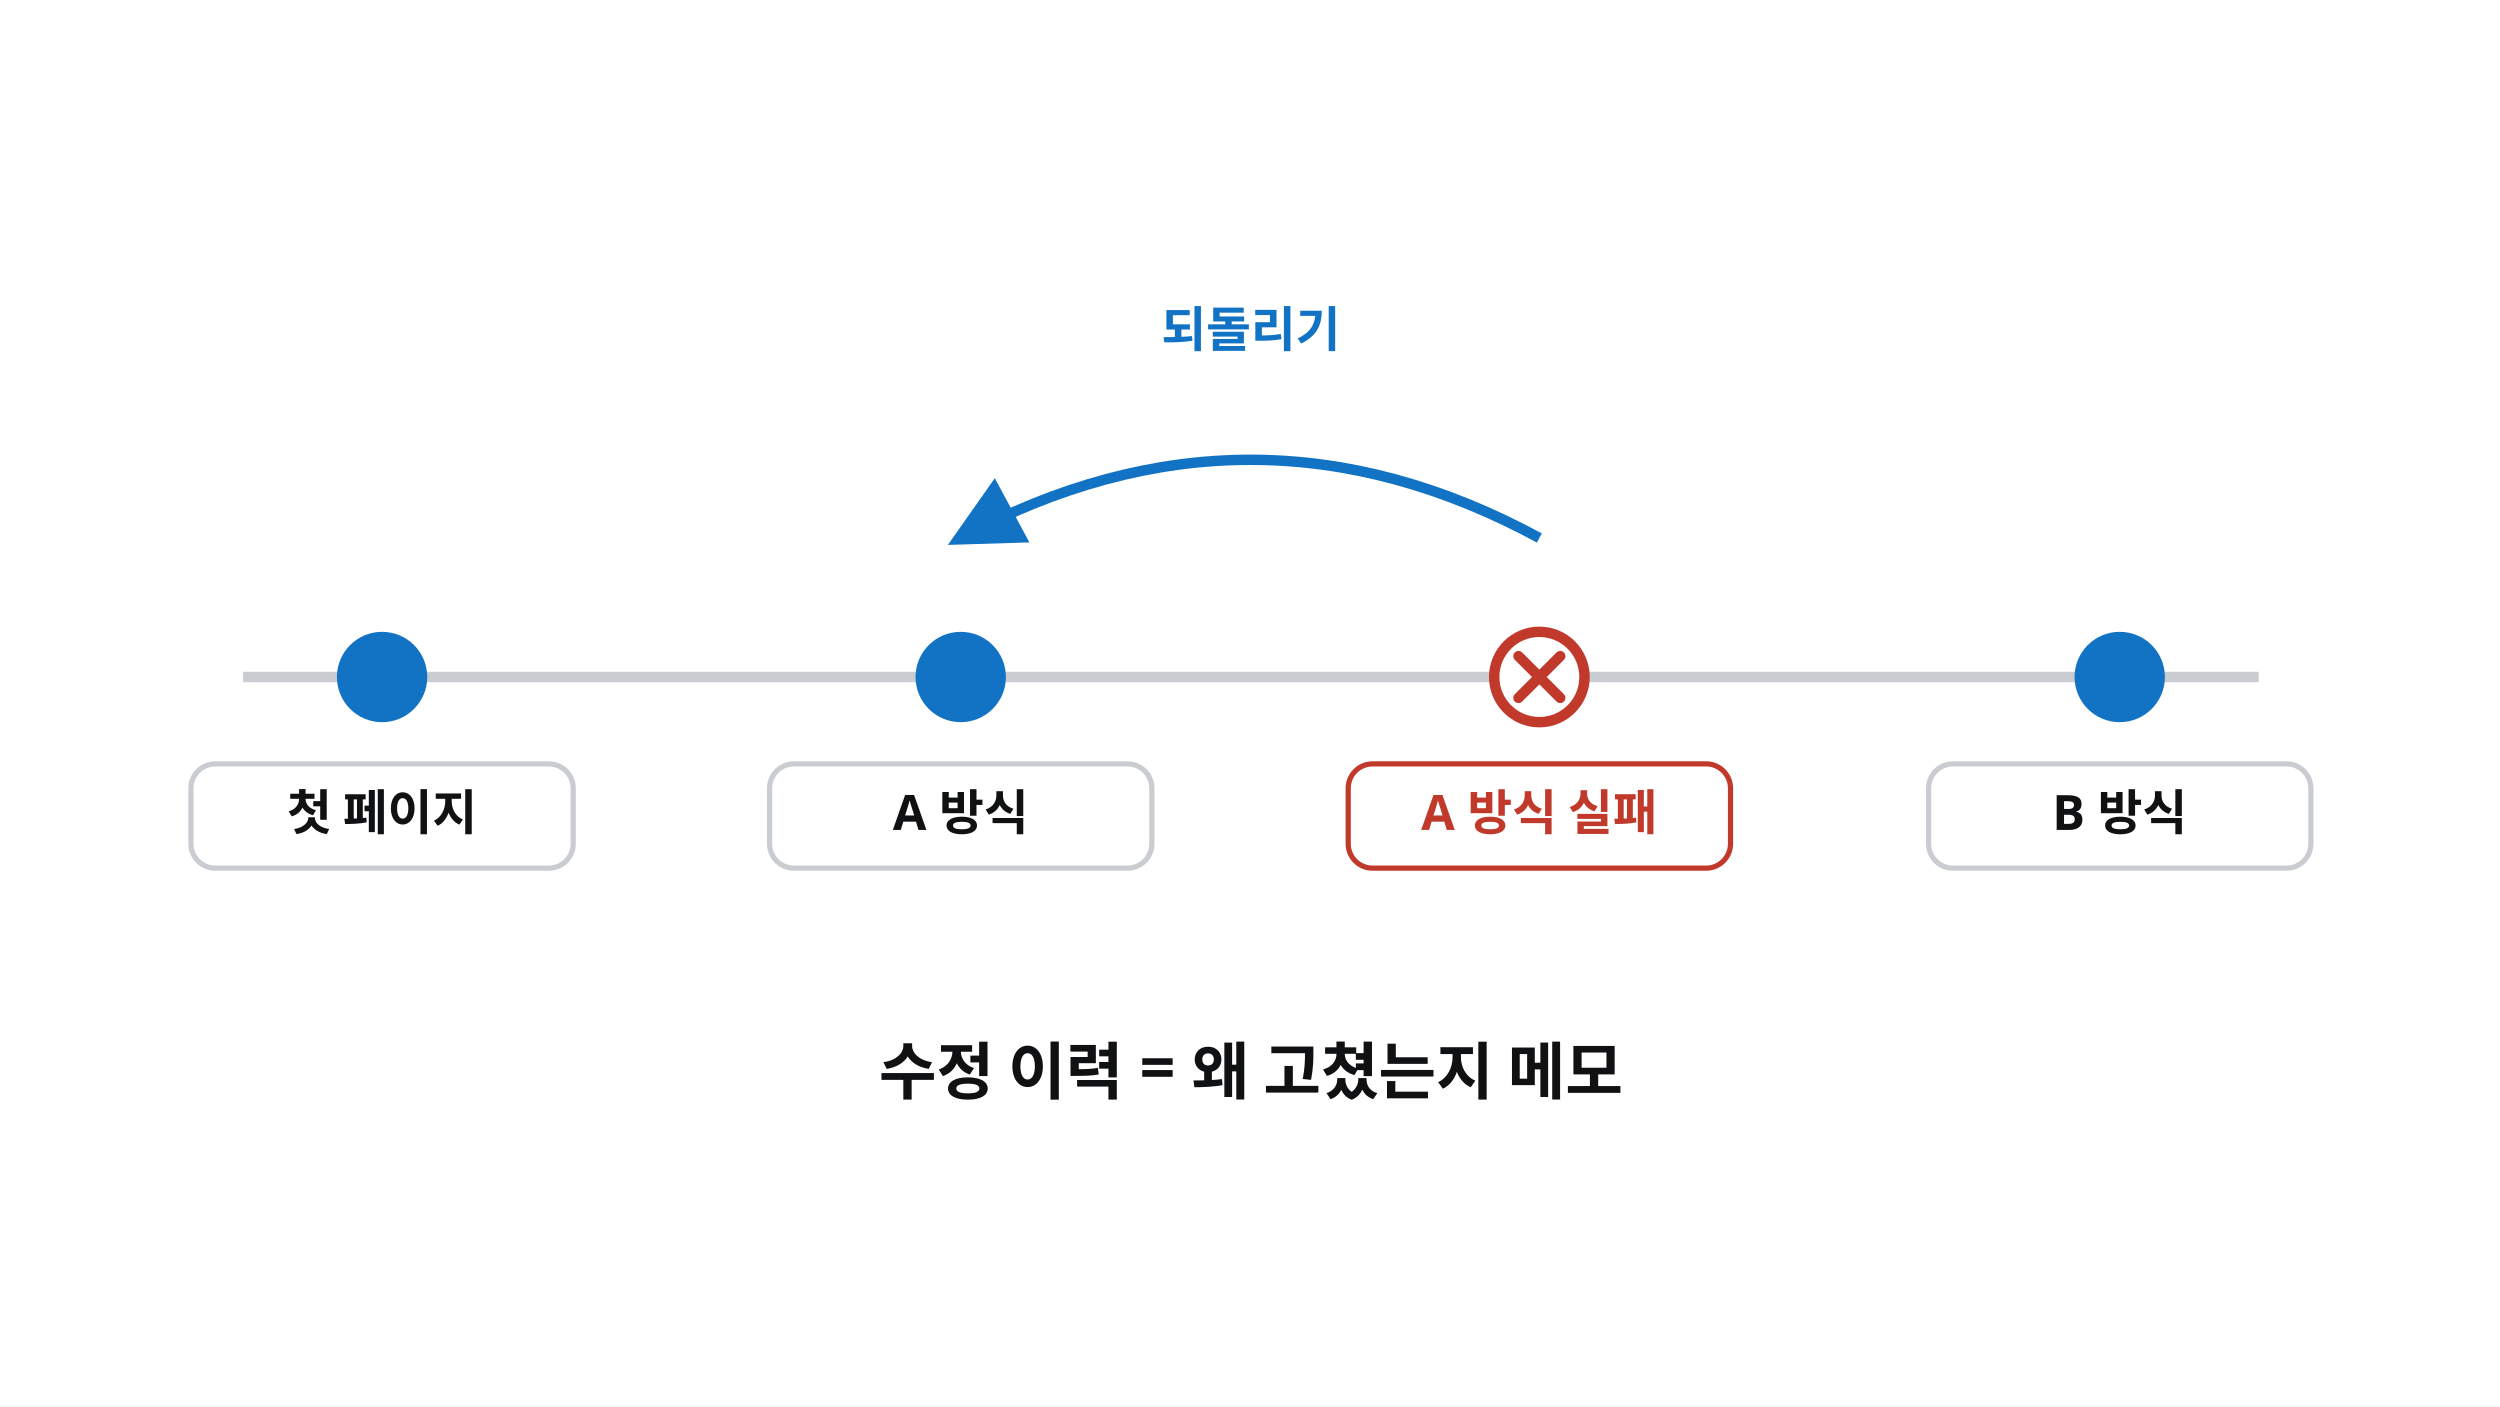
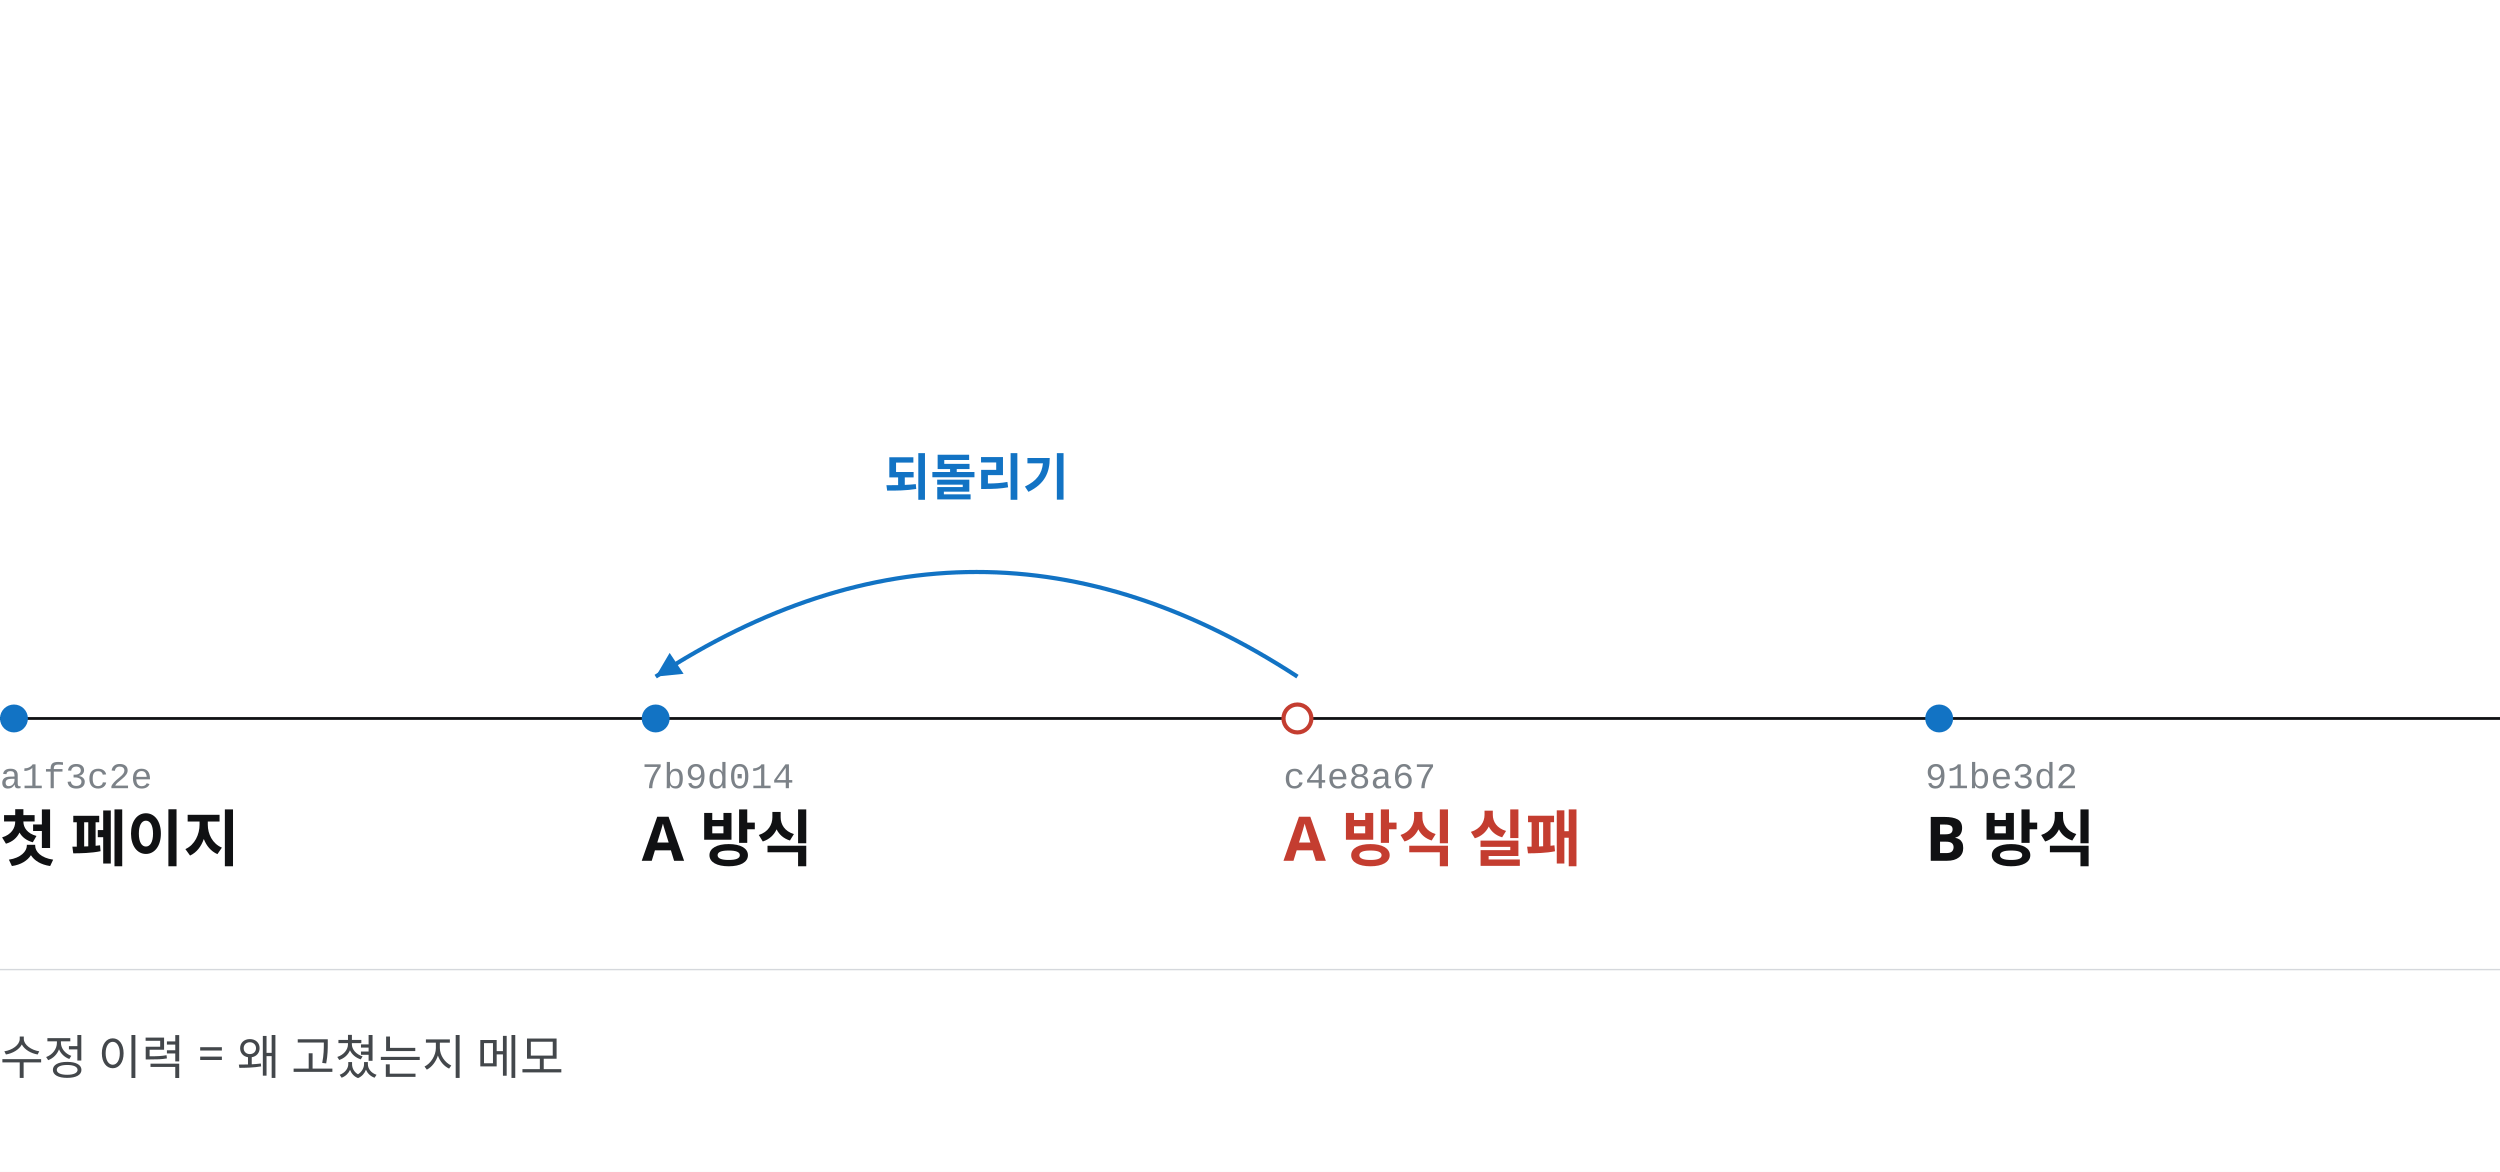
- <svg xmlns="http://www.w3.org/2000/svg" viewBox="0 0 1600 900" width="1600" height="900" font-family="Pretendard, 'Pretendard Variable', 'Malgun Gothic', sans-serif">
-   <defs>
-     <marker id="ab" viewBox="0 0 10 10" refX="8" refY="5" markerWidth="7" markerHeight="7" orient="auto-start-reverse">
-       <path d="M0 0L10 5L0 10z" fill="#1273c4" />
-     </marker>
-   </defs>
-   <rect x="0" y="0" width="1600" height="900" fill="#fff" />
-   <g transform="translate(-89.1,-33.8) scale(1.1121)">
-     <line x1="220" y1="420" x2="1380" y2="420" stroke="#c9ccd1" stroke-width="6" />
-     <circle cx="300" cy="420" r="26" fill="#1273c4" />
-     <rect x="190" y="470" width="220" height="60" rx="14" fill="#fff" stroke="#c9ccd1" stroke-width="3" />
-     <text x="300" y="508" font-size="28" fill="#101113" font-weight="800" text-anchor="middle">첫 페이지</text>
-     <circle cx="633" cy="420" r="26" fill="#1273c4" />
-     <rect x="523" y="470" width="220" height="60" rx="14" fill="#fff" stroke="#c9ccd1" stroke-width="3" />
-     <text x="633" y="508" font-size="28" fill="#101113" font-weight="800" text-anchor="middle">A 방식</text>
-     <circle cx="966" cy="420" r="26" fill="#fff" stroke="#c0392b" stroke-width="6" />
-     <g stroke="#c0392b" stroke-width="6" stroke-linecap="round">
-       <path d="M954 408 l24 24" />
-       <path d="M978 408 l-24 24" />
-     </g>
-     <rect x="856" y="470" width="220" height="60" rx="14" fill="#fff" stroke="#c0392b" stroke-width="3" />
-     <text x="966" y="508" font-size="28" fill="#c0392b" font-weight="800" text-anchor="middle">A 방식 실패</text>
-     <circle cx="1300" cy="420" r="26" fill="#1273c4" />
-     <rect x="1190" y="470" width="220" height="60" rx="14" fill="#fff" stroke="#c9ccd1" stroke-width="3" />
-     <text x="1300" y="508" font-size="28" fill="#101113" font-weight="800" text-anchor="middle">B 방식</text>
-     <path d="M966 340 Q800 250 633 340" stroke="#1273c4" stroke-width="6" fill="none" marker-end="url(#ab)" />
-     <text x="800" y="230" font-size="28" fill="#1273c4" font-weight="800" text-anchor="middle">되돌리기</text>
-     <text x="800" y="660" font-size="36" fill="#101113" font-weight="900" text-anchor="middle">수정 이력 = 왜 고쳤는지 메모</text>
+ <svg xmlns="http://www.w3.org/2000/svg" viewBox="0 0 1792 840" width="1792" height="840" font-family="Pretendard, 'Pretendard Variable', 'Malgun Gothic', sans-serif">
+   <rect x="0" y="0" width="1792" height="840" fill="#fff" />
+   <g transform="translate(0,-45)">
+     <line x1="0" y1="560" x2="1792" y2="560" stroke="#101113" stroke-width="2" />
+     <circle cx="10" cy="560" r="10" fill="#1273c4" />
+     <text x="0" y="610" font-size="26" fill="#7c8288" font-family="'D2Coding', Consolas, 'Courier New', monospace">a1f3c2e</text>
+     <text x="0" y="662" font-size="44" font-weight="700" fill="#101113">첫 페이지</text>
+     <circle cx="470" cy="560" r="10" fill="#1273c4" />
+     <text x="460" y="610" font-size="26" fill="#7c8288" font-family="'D2Coding', Consolas, 'Courier New', monospace">7b9d014</text>
+     <text x="460" y="662" font-size="44" font-weight="700" fill="#101113">A 방식</text>
+     <circle cx="930" cy="560" r="10" fill="#fff" stroke="#c43d30" stroke-width="3" />
+     <text x="920" y="610" font-size="26" fill="#7c8288" font-family="'D2Coding', Consolas, 'Courier New', monospace">c4e8a67</text>
+     <text x="920" y="662" font-size="44" font-weight="700" fill="#c43d30">A 방식 실패</text>
+     <circle cx="1390" cy="560" r="10" fill="#1273c4" />
+     <text x="1380" y="610" font-size="26" fill="#7c8288" font-family="'D2Coding', Consolas, 'Courier New', monospace">91be3d2</text>
+     <text x="1380" y="662" font-size="44" font-weight="700" fill="#101113">B 방식</text>
+     <path d="M930 530 Q700 380 470 530" fill="none" stroke="#1273c4" stroke-width="3" />
+     <polygon points="470,530 480,513 490,528" fill="#1273c4" />
+     <text x="700" y="400" font-size="36" font-weight="700" fill="#1273c4" text-anchor="middle">되돌리기</text>
+     <line x1="0" y1="740" x2="1792" y2="740" stroke="#d5d8dc" stroke-width="1" />
+     <text x="0" y="815" font-size="34" fill="#43474b">수정 이력 = 왜 고쳤는지 메모</text>
  </g>
</svg>
